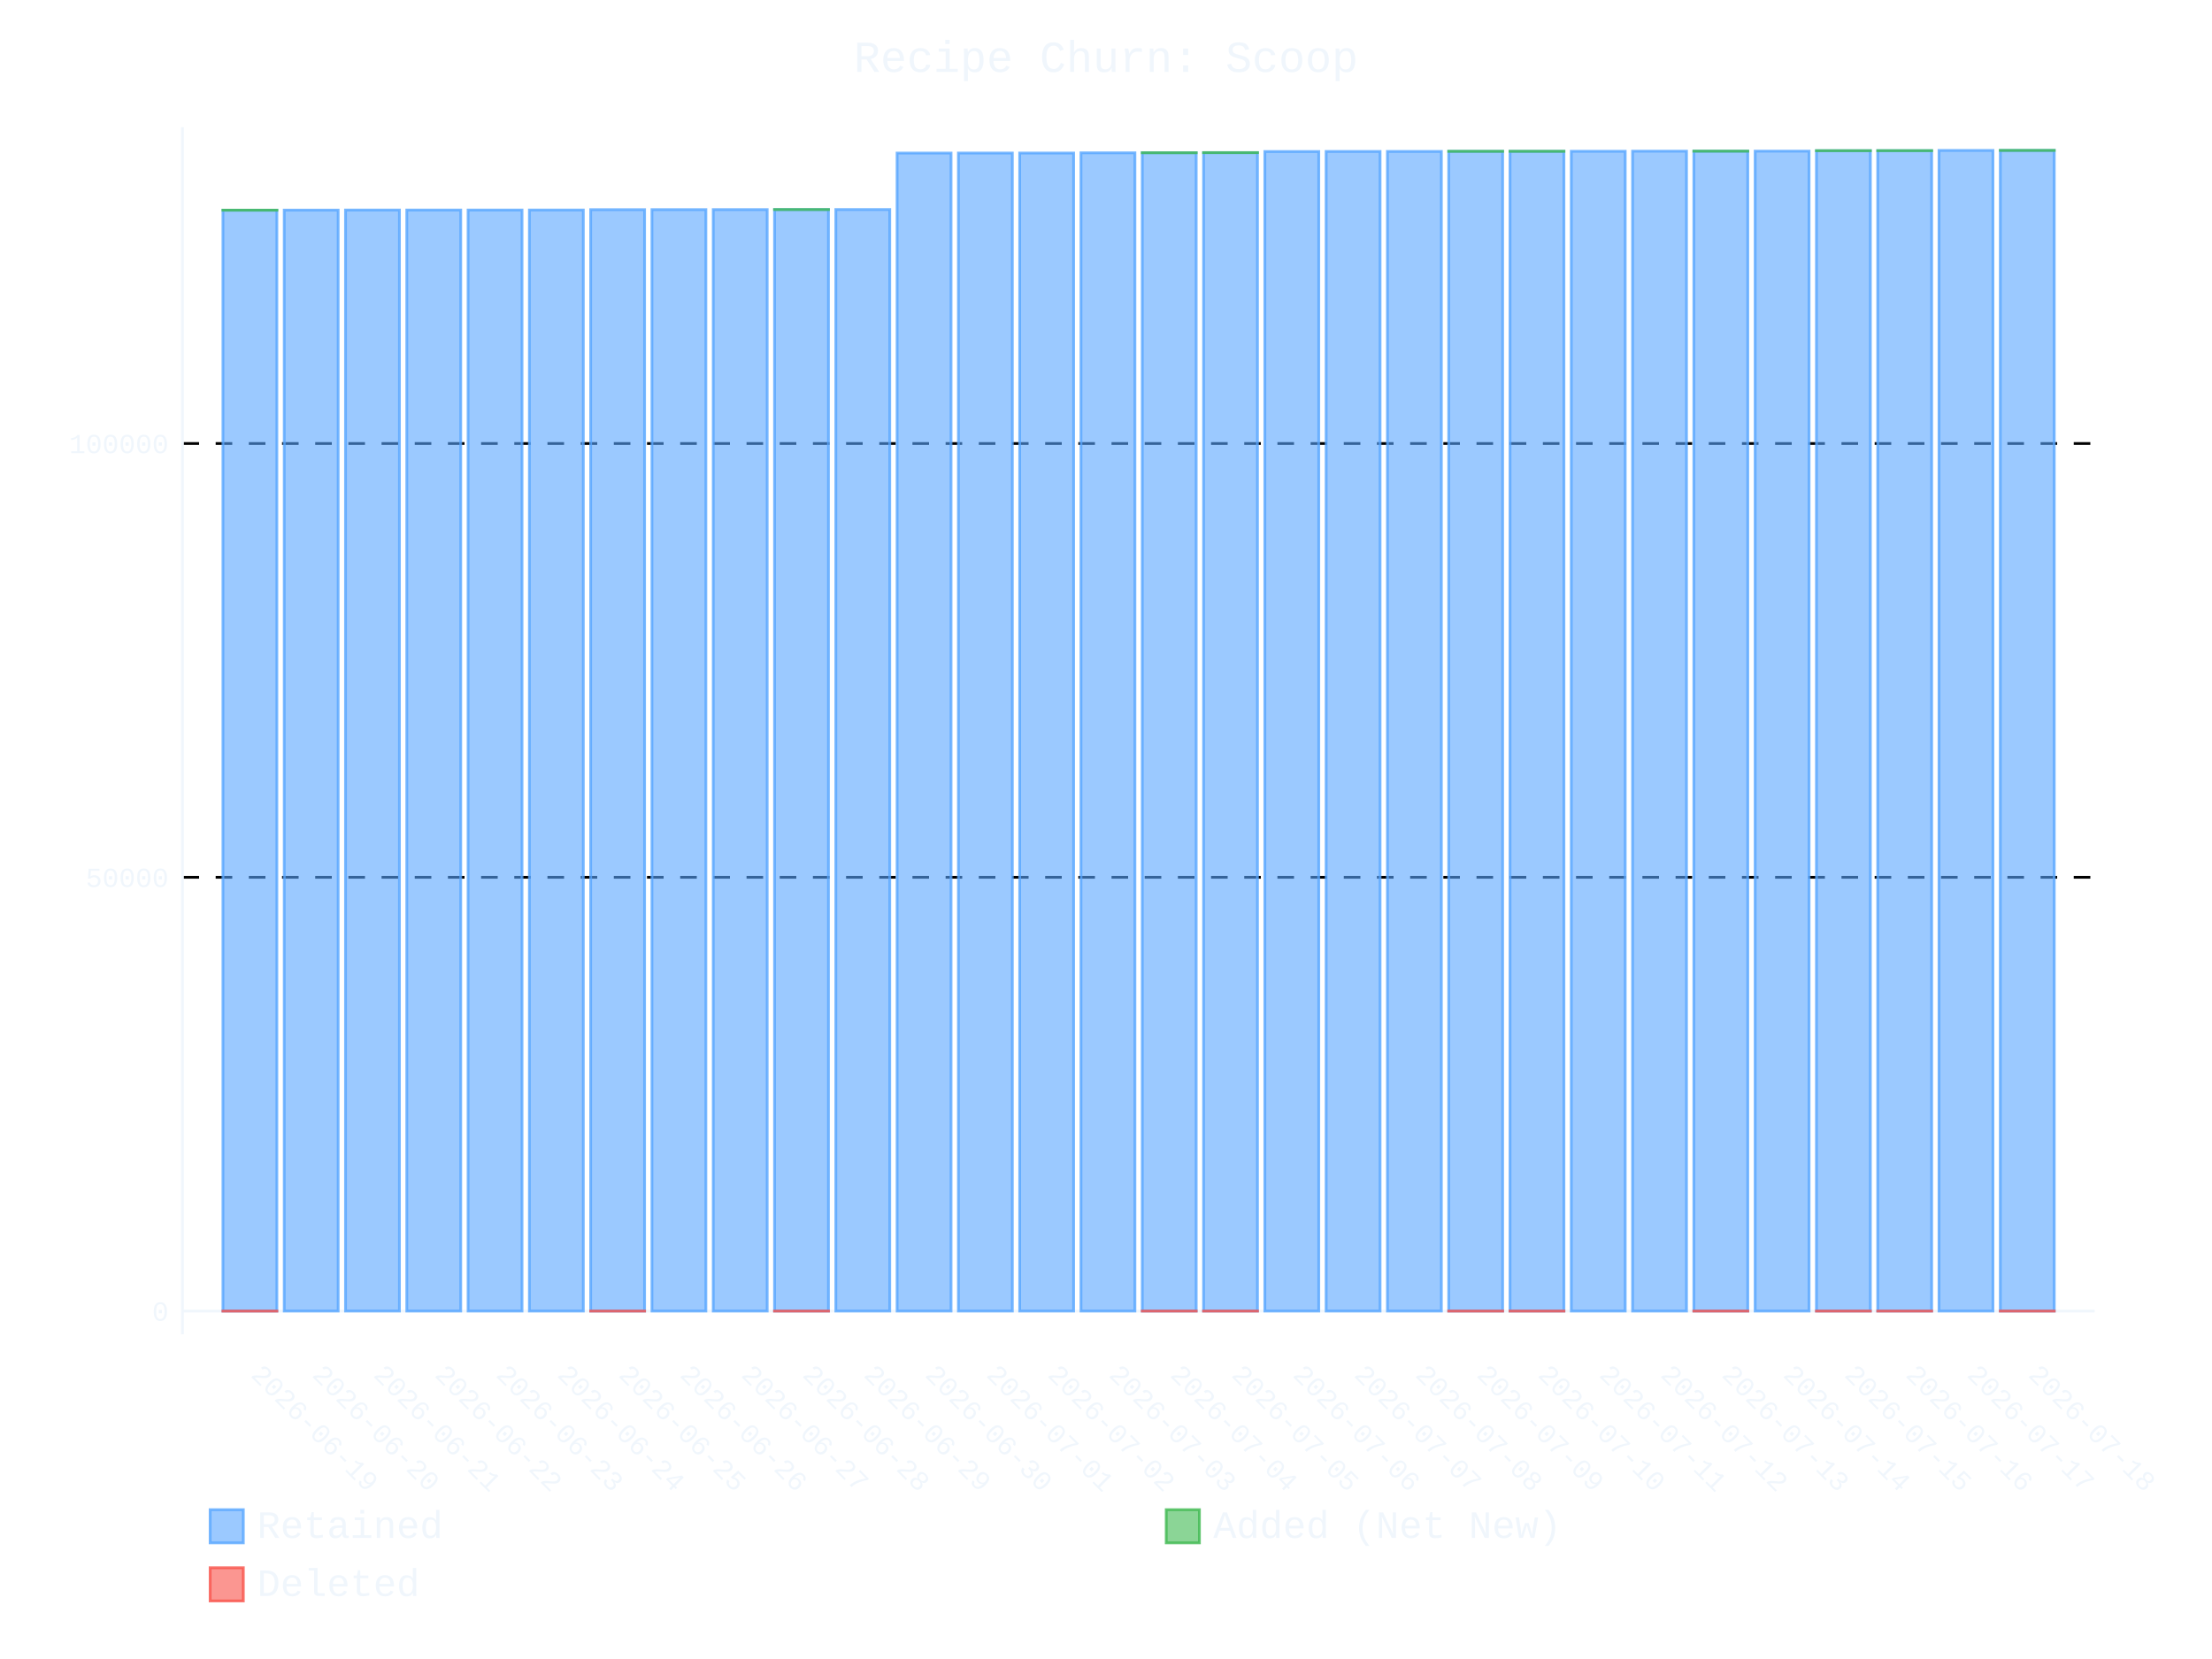
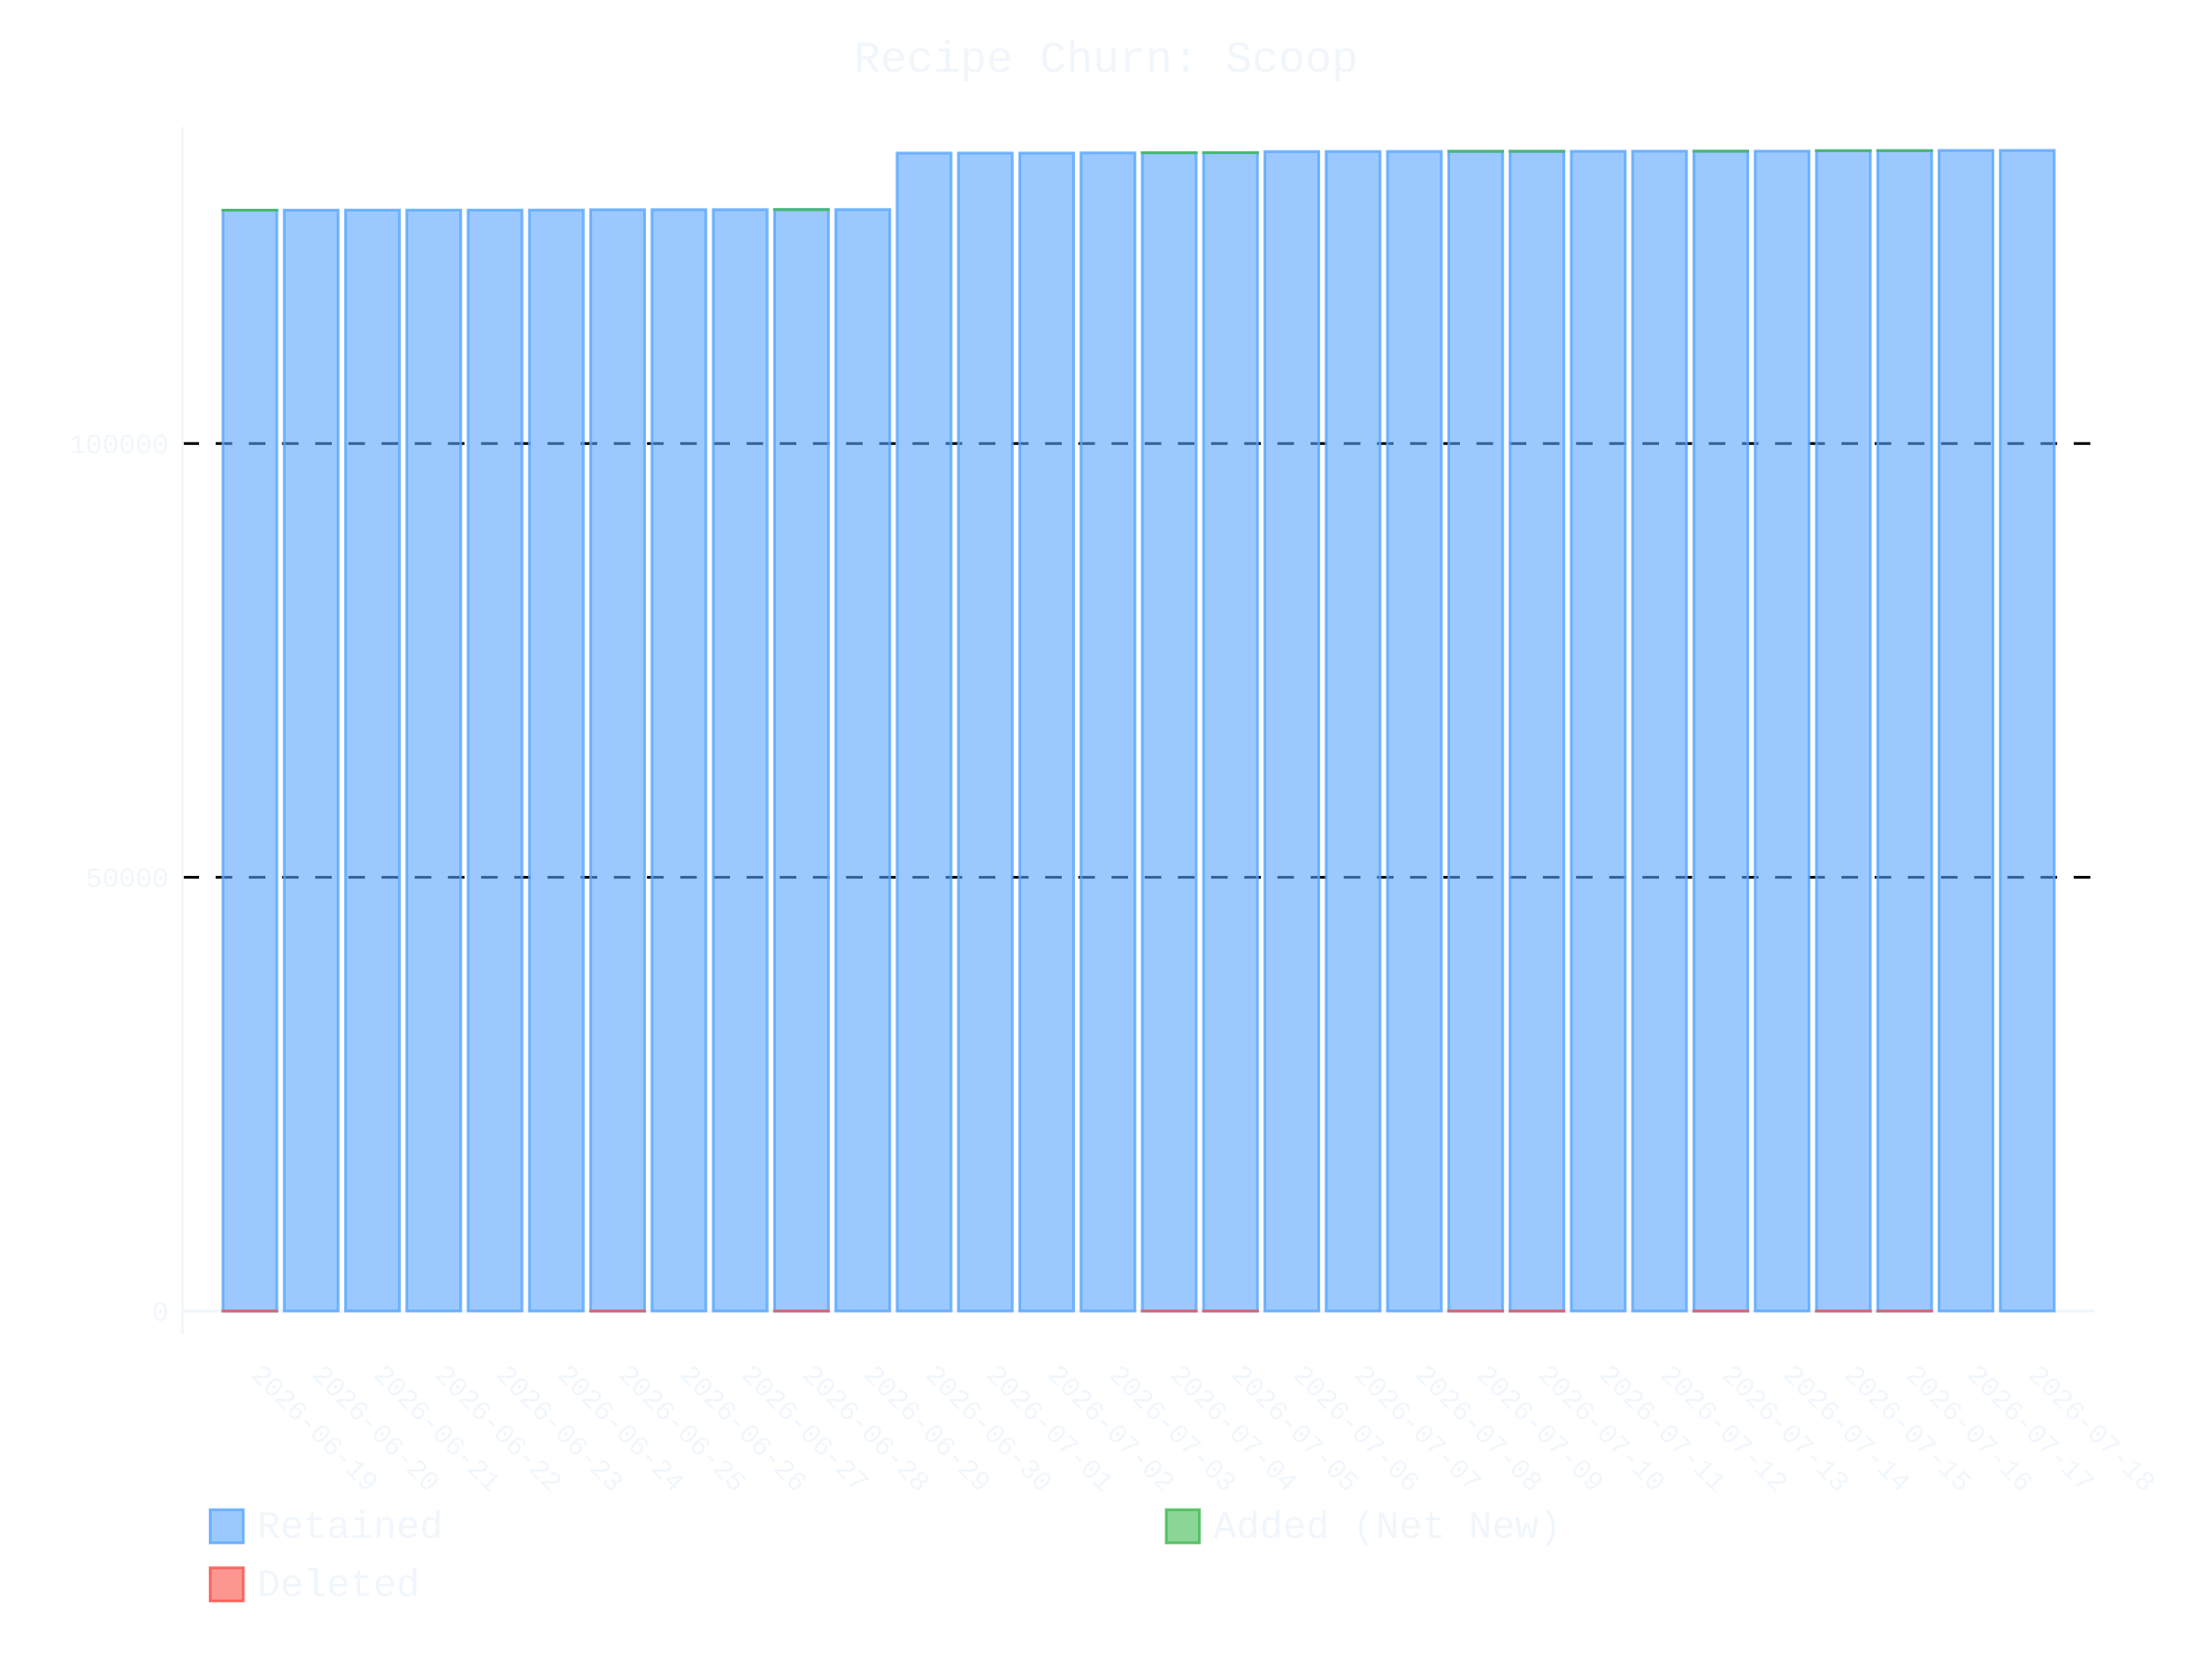
- <svg xmlns="http://www.w3.org/2000/svg" id="chart-0bc322ba-9cc1-4aea-8f0f-42b270049976" class="pygal-chart" viewBox="0 0 800 600">
+ <svg xmlns="http://www.w3.org/2000/svg" id="chart-dbb82eea-167d-4871-8392-150bbdfa8368" class="pygal-chart" viewBox="0 0 800 600">
  <defs>
-     <style type="text/css">#chart-0bc322ba-9cc1-4aea-8f0f-42b270049976{-webkit-user-select:none;-webkit-font-smoothing:antialiased;font-family:Consolas,"Liberation Mono",Menlo,Courier,monospace}#chart-0bc322ba-9cc1-4aea-8f0f-42b270049976 .title{font-family:Consolas,"Liberation Mono",Menlo,Courier,monospace;font-size:16px}#chart-0bc322ba-9cc1-4aea-8f0f-42b270049976 .legends .legend text{font-family:Consolas,"Liberation Mono",Menlo,Courier,monospace;font-size:14px}#chart-0bc322ba-9cc1-4aea-8f0f-42b270049976 .axis text{font-family:Consolas,"Liberation Mono",Menlo,Courier,monospace;font-size:10px}#chart-0bc322ba-9cc1-4aea-8f0f-42b270049976 .axis text.major{font-family:Consolas,"Liberation Mono",Menlo,Courier,monospace;font-size:10px}#chart-0bc322ba-9cc1-4aea-8f0f-42b270049976 .text-overlay text.value{font-family:Consolas,"Liberation Mono",Menlo,Courier,monospace;font-size:16px}#chart-0bc322ba-9cc1-4aea-8f0f-42b270049976 .text-overlay text.label{font-family:Consolas,"Liberation Mono",Menlo,Courier,monospace;font-size:10px}#chart-0bc322ba-9cc1-4aea-8f0f-42b270049976 .tooltip{font-family:Consolas,"Liberation Mono",Menlo,Courier,monospace;font-size:14px}#chart-0bc322ba-9cc1-4aea-8f0f-42b270049976 text.no_data{font-family:Consolas,"Liberation Mono",Menlo,Courier,monospace;font-size:64px}
- #chart-0bc322ba-9cc1-4aea-8f0f-42b270049976{background-color:transparent}#chart-0bc322ba-9cc1-4aea-8f0f-42b270049976 path,#chart-0bc322ba-9cc1-4aea-8f0f-42b270049976 line,#chart-0bc322ba-9cc1-4aea-8f0f-42b270049976 rect,#chart-0bc322ba-9cc1-4aea-8f0f-42b270049976 circle{-webkit-transition:400ms ease-in;-moz-transition:400ms ease-in;transition:400ms ease-in}#chart-0bc322ba-9cc1-4aea-8f0f-42b270049976 .graph &gt; .background{fill:transparent}#chart-0bc322ba-9cc1-4aea-8f0f-42b270049976 .plot &gt; .background{fill:transparent}#chart-0bc322ba-9cc1-4aea-8f0f-42b270049976 .graph{fill:#f0f6fc}#chart-0bc322ba-9cc1-4aea-8f0f-42b270049976 text.no_data{fill:#f0f6fc}#chart-0bc322ba-9cc1-4aea-8f0f-42b270049976 .title{fill:#f0f6fc}#chart-0bc322ba-9cc1-4aea-8f0f-42b270049976 .legends .legend text{fill:#f0f6fc}#chart-0bc322ba-9cc1-4aea-8f0f-42b270049976 .legends .legend:hover text{fill:#f0f6fc}#chart-0bc322ba-9cc1-4aea-8f0f-42b270049976 .axis .line{stroke:#f0f6fc}#chart-0bc322ba-9cc1-4aea-8f0f-42b270049976 .axis .guide.line{stroke:#9198a1}#chart-0bc322ba-9cc1-4aea-8f0f-42b270049976 .axis .major.line{stroke:#f0f6fc}#chart-0bc322ba-9cc1-4aea-8f0f-42b270049976 .axis text.major{fill:#f0f6fc}#chart-0bc322ba-9cc1-4aea-8f0f-42b270049976 .axis.y .guides:hover .guide.line,#chart-0bc322ba-9cc1-4aea-8f0f-42b270049976 .line-graph .axis.x .guides:hover .guide.line,#chart-0bc322ba-9cc1-4aea-8f0f-42b270049976 .stackedline-graph .axis.x .guides:hover .guide.line,#chart-0bc322ba-9cc1-4aea-8f0f-42b270049976 .xy-graph .axis.x .guides:hover .guide.line{stroke:#f0f6fc}#chart-0bc322ba-9cc1-4aea-8f0f-42b270049976 .axis .guides:hover text{fill:#f0f6fc}#chart-0bc322ba-9cc1-4aea-8f0f-42b270049976 .reactive{fill-opacity:.6;stroke-opacity:.8;stroke-width:1}#chart-0bc322ba-9cc1-4aea-8f0f-42b270049976 .ci{stroke:#f0f6fc}#chart-0bc322ba-9cc1-4aea-8f0f-42b270049976 .reactive.active,#chart-0bc322ba-9cc1-4aea-8f0f-42b270049976 .active .reactive{fill-opacity:.9;stroke-opacity:.9;stroke-width:4}#chart-0bc322ba-9cc1-4aea-8f0f-42b270049976 .ci .reactive.active{stroke-width:1.5}#chart-0bc322ba-9cc1-4aea-8f0f-42b270049976 .series text{fill:#f0f6fc}#chart-0bc322ba-9cc1-4aea-8f0f-42b270049976 .tooltip rect{fill:transparent;stroke:#f0f6fc;-webkit-transition:opacity 400ms ease-in;-moz-transition:opacity 400ms ease-in;transition:opacity 400ms ease-in}#chart-0bc322ba-9cc1-4aea-8f0f-42b270049976 .tooltip .label{fill:#f0f6fc}#chart-0bc322ba-9cc1-4aea-8f0f-42b270049976 .tooltip .label{fill:#f0f6fc}#chart-0bc322ba-9cc1-4aea-8f0f-42b270049976 .tooltip .legend{font-size:.8em;fill:#9198a1}#chart-0bc322ba-9cc1-4aea-8f0f-42b270049976 .tooltip .x_label{font-size:.6em;fill:#f0f6fc}#chart-0bc322ba-9cc1-4aea-8f0f-42b270049976 .tooltip .xlink{font-size:.5em;text-decoration:underline}#chart-0bc322ba-9cc1-4aea-8f0f-42b270049976 .tooltip .value{font-size:1.5em}#chart-0bc322ba-9cc1-4aea-8f0f-42b270049976 .bound{font-size:.5em}#chart-0bc322ba-9cc1-4aea-8f0f-42b270049976 .max-value{font-size:.75em;fill:#9198a1}#chart-0bc322ba-9cc1-4aea-8f0f-42b270049976 .map-element{fill:transparent;stroke:#9198a1 !important}#chart-0bc322ba-9cc1-4aea-8f0f-42b270049976 .map-element .reactive{fill-opacity:inherit;stroke-opacity:inherit}#chart-0bc322ba-9cc1-4aea-8f0f-42b270049976 .color-0,#chart-0bc322ba-9cc1-4aea-8f0f-42b270049976 .color-0 a:visited{stroke:#58a6ff;fill:#58a6ff}#chart-0bc322ba-9cc1-4aea-8f0f-42b270049976 .color-1,#chart-0bc322ba-9cc1-4aea-8f0f-42b270049976 .color-1 a:visited{stroke:#3fb950;fill:#3fb950}#chart-0bc322ba-9cc1-4aea-8f0f-42b270049976 .color-2,#chart-0bc322ba-9cc1-4aea-8f0f-42b270049976 .color-2 a:visited{stroke:#f85149;fill:#f85149}#chart-0bc322ba-9cc1-4aea-8f0f-42b270049976 .text-overlay .color-0 text{fill:black}#chart-0bc322ba-9cc1-4aea-8f0f-42b270049976 .text-overlay .color-1 text{fill:black}#chart-0bc322ba-9cc1-4aea-8f0f-42b270049976 .text-overlay .color-2 text{fill:black}
- #chart-0bc322ba-9cc1-4aea-8f0f-42b270049976 text.no_data{text-anchor:middle}#chart-0bc322ba-9cc1-4aea-8f0f-42b270049976 .guide.line{fill:none}#chart-0bc322ba-9cc1-4aea-8f0f-42b270049976 .centered{text-anchor:middle}#chart-0bc322ba-9cc1-4aea-8f0f-42b270049976 .title{text-anchor:middle}#chart-0bc322ba-9cc1-4aea-8f0f-42b270049976 .legends .legend text{fill-opacity:1}#chart-0bc322ba-9cc1-4aea-8f0f-42b270049976 .axis.x text{text-anchor:middle}#chart-0bc322ba-9cc1-4aea-8f0f-42b270049976 .axis.x:not(.web) text[transform]{text-anchor:start}#chart-0bc322ba-9cc1-4aea-8f0f-42b270049976 .axis.x:not(.web) text[transform].backwards{text-anchor:end}#chart-0bc322ba-9cc1-4aea-8f0f-42b270049976 .axis.y text{text-anchor:end}#chart-0bc322ba-9cc1-4aea-8f0f-42b270049976 .axis.y text[transform].backwards{text-anchor:start}#chart-0bc322ba-9cc1-4aea-8f0f-42b270049976 .axis.y2 text{text-anchor:start}#chart-0bc322ba-9cc1-4aea-8f0f-42b270049976 .axis.y2 text[transform].backwards{text-anchor:end}#chart-0bc322ba-9cc1-4aea-8f0f-42b270049976 .axis .guide.line{stroke-dasharray:4,4;stroke:black}#chart-0bc322ba-9cc1-4aea-8f0f-42b270049976 .axis .major.guide.line{stroke-dasharray:6,6;stroke:black}#chart-0bc322ba-9cc1-4aea-8f0f-42b270049976 .horizontal .axis.y .guide.line,#chart-0bc322ba-9cc1-4aea-8f0f-42b270049976 .horizontal .axis.y2 .guide.line,#chart-0bc322ba-9cc1-4aea-8f0f-42b270049976 .vertical .axis.x .guide.line{opacity:0}#chart-0bc322ba-9cc1-4aea-8f0f-42b270049976 .horizontal .axis.always_show .guide.line,#chart-0bc322ba-9cc1-4aea-8f0f-42b270049976 .vertical .axis.always_show .guide.line{opacity:1 !important}#chart-0bc322ba-9cc1-4aea-8f0f-42b270049976 .axis.y .guides:hover .guide.line,#chart-0bc322ba-9cc1-4aea-8f0f-42b270049976 .axis.y2 .guides:hover .guide.line,#chart-0bc322ba-9cc1-4aea-8f0f-42b270049976 .axis.x .guides:hover .guide.line{opacity:1}#chart-0bc322ba-9cc1-4aea-8f0f-42b270049976 .axis .guides:hover text{opacity:1}#chart-0bc322ba-9cc1-4aea-8f0f-42b270049976 .nofill{fill:none}#chart-0bc322ba-9cc1-4aea-8f0f-42b270049976 .subtle-fill{fill-opacity:.2}#chart-0bc322ba-9cc1-4aea-8f0f-42b270049976 .dot{stroke-width:1px;fill-opacity:1;stroke-opacity:1}#chart-0bc322ba-9cc1-4aea-8f0f-42b270049976 .dot.active{stroke-width:5px}#chart-0bc322ba-9cc1-4aea-8f0f-42b270049976 .dot.negative{fill:transparent}#chart-0bc322ba-9cc1-4aea-8f0f-42b270049976 text,#chart-0bc322ba-9cc1-4aea-8f0f-42b270049976 tspan{stroke:none !important}#chart-0bc322ba-9cc1-4aea-8f0f-42b270049976 .series text.active{opacity:1}#chart-0bc322ba-9cc1-4aea-8f0f-42b270049976 .tooltip rect{fill-opacity:.95;stroke-width:.5}#chart-0bc322ba-9cc1-4aea-8f0f-42b270049976 .tooltip text{fill-opacity:1}#chart-0bc322ba-9cc1-4aea-8f0f-42b270049976 .showable{visibility:hidden}#chart-0bc322ba-9cc1-4aea-8f0f-42b270049976 .showable.shown{visibility:visible}#chart-0bc322ba-9cc1-4aea-8f0f-42b270049976 .gauge-background{fill:rgba(229,229,229,1);stroke:none}#chart-0bc322ba-9cc1-4aea-8f0f-42b270049976 .bg-lines{stroke:transparent;stroke-width:2px}</style>
+     <style type="text/css">#chart-dbb82eea-167d-4871-8392-150bbdfa8368{-webkit-user-select:none;-webkit-font-smoothing:antialiased;font-family:Consolas,"Liberation Mono",Menlo,Courier,monospace}#chart-dbb82eea-167d-4871-8392-150bbdfa8368 .title{font-family:Consolas,"Liberation Mono",Menlo,Courier,monospace;font-size:16px}#chart-dbb82eea-167d-4871-8392-150bbdfa8368 .legends .legend text{font-family:Consolas,"Liberation Mono",Menlo,Courier,monospace;font-size:14px}#chart-dbb82eea-167d-4871-8392-150bbdfa8368 .axis text{font-family:Consolas,"Liberation Mono",Menlo,Courier,monospace;font-size:10px}#chart-dbb82eea-167d-4871-8392-150bbdfa8368 .axis text.major{font-family:Consolas,"Liberation Mono",Menlo,Courier,monospace;font-size:10px}#chart-dbb82eea-167d-4871-8392-150bbdfa8368 .text-overlay text.value{font-family:Consolas,"Liberation Mono",Menlo,Courier,monospace;font-size:16px}#chart-dbb82eea-167d-4871-8392-150bbdfa8368 .text-overlay text.label{font-family:Consolas,"Liberation Mono",Menlo,Courier,monospace;font-size:10px}#chart-dbb82eea-167d-4871-8392-150bbdfa8368 .tooltip{font-family:Consolas,"Liberation Mono",Menlo,Courier,monospace;font-size:14px}#chart-dbb82eea-167d-4871-8392-150bbdfa8368 text.no_data{font-family:Consolas,"Liberation Mono",Menlo,Courier,monospace;font-size:64px}
+ #chart-dbb82eea-167d-4871-8392-150bbdfa8368{background-color:transparent}#chart-dbb82eea-167d-4871-8392-150bbdfa8368 path,#chart-dbb82eea-167d-4871-8392-150bbdfa8368 line,#chart-dbb82eea-167d-4871-8392-150bbdfa8368 rect,#chart-dbb82eea-167d-4871-8392-150bbdfa8368 circle{-webkit-transition:400ms ease-in;-moz-transition:400ms ease-in;transition:400ms ease-in}#chart-dbb82eea-167d-4871-8392-150bbdfa8368 .graph &gt; .background{fill:transparent}#chart-dbb82eea-167d-4871-8392-150bbdfa8368 .plot &gt; .background{fill:transparent}#chart-dbb82eea-167d-4871-8392-150bbdfa8368 .graph{fill:#f0f6fc}#chart-dbb82eea-167d-4871-8392-150bbdfa8368 text.no_data{fill:#f0f6fc}#chart-dbb82eea-167d-4871-8392-150bbdfa8368 .title{fill:#f0f6fc}#chart-dbb82eea-167d-4871-8392-150bbdfa8368 .legends .legend text{fill:#f0f6fc}#chart-dbb82eea-167d-4871-8392-150bbdfa8368 .legends .legend:hover text{fill:#f0f6fc}#chart-dbb82eea-167d-4871-8392-150bbdfa8368 .axis .line{stroke:#f0f6fc}#chart-dbb82eea-167d-4871-8392-150bbdfa8368 .axis .guide.line{stroke:#9198a1}#chart-dbb82eea-167d-4871-8392-150bbdfa8368 .axis .major.line{stroke:#f0f6fc}#chart-dbb82eea-167d-4871-8392-150bbdfa8368 .axis text.major{fill:#f0f6fc}#chart-dbb82eea-167d-4871-8392-150bbdfa8368 .axis.y .guides:hover .guide.line,#chart-dbb82eea-167d-4871-8392-150bbdfa8368 .line-graph .axis.x .guides:hover .guide.line,#chart-dbb82eea-167d-4871-8392-150bbdfa8368 .stackedline-graph .axis.x .guides:hover .guide.line,#chart-dbb82eea-167d-4871-8392-150bbdfa8368 .xy-graph .axis.x .guides:hover .guide.line{stroke:#f0f6fc}#chart-dbb82eea-167d-4871-8392-150bbdfa8368 .axis .guides:hover text{fill:#f0f6fc}#chart-dbb82eea-167d-4871-8392-150bbdfa8368 .reactive{fill-opacity:.6;stroke-opacity:.8;stroke-width:1}#chart-dbb82eea-167d-4871-8392-150bbdfa8368 .ci{stroke:#f0f6fc}#chart-dbb82eea-167d-4871-8392-150bbdfa8368 .reactive.active,#chart-dbb82eea-167d-4871-8392-150bbdfa8368 .active .reactive{fill-opacity:.9;stroke-opacity:.9;stroke-width:4}#chart-dbb82eea-167d-4871-8392-150bbdfa8368 .ci .reactive.active{stroke-width:1.5}#chart-dbb82eea-167d-4871-8392-150bbdfa8368 .series text{fill:#f0f6fc}#chart-dbb82eea-167d-4871-8392-150bbdfa8368 .tooltip rect{fill:transparent;stroke:#f0f6fc;-webkit-transition:opacity 400ms ease-in;-moz-transition:opacity 400ms ease-in;transition:opacity 400ms ease-in}#chart-dbb82eea-167d-4871-8392-150bbdfa8368 .tooltip .label{fill:#f0f6fc}#chart-dbb82eea-167d-4871-8392-150bbdfa8368 .tooltip .label{fill:#f0f6fc}#chart-dbb82eea-167d-4871-8392-150bbdfa8368 .tooltip .legend{font-size:.8em;fill:#9198a1}#chart-dbb82eea-167d-4871-8392-150bbdfa8368 .tooltip .x_label{font-size:.6em;fill:#f0f6fc}#chart-dbb82eea-167d-4871-8392-150bbdfa8368 .tooltip .xlink{font-size:.5em;text-decoration:underline}#chart-dbb82eea-167d-4871-8392-150bbdfa8368 .tooltip .value{font-size:1.5em}#chart-dbb82eea-167d-4871-8392-150bbdfa8368 .bound{font-size:.5em}#chart-dbb82eea-167d-4871-8392-150bbdfa8368 .max-value{font-size:.75em;fill:#9198a1}#chart-dbb82eea-167d-4871-8392-150bbdfa8368 .map-element{fill:transparent;stroke:#9198a1 !important}#chart-dbb82eea-167d-4871-8392-150bbdfa8368 .map-element .reactive{fill-opacity:inherit;stroke-opacity:inherit}#chart-dbb82eea-167d-4871-8392-150bbdfa8368 .color-0,#chart-dbb82eea-167d-4871-8392-150bbdfa8368 .color-0 a:visited{stroke:#58a6ff;fill:#58a6ff}#chart-dbb82eea-167d-4871-8392-150bbdfa8368 .color-1,#chart-dbb82eea-167d-4871-8392-150bbdfa8368 .color-1 a:visited{stroke:#3fb950;fill:#3fb950}#chart-dbb82eea-167d-4871-8392-150bbdfa8368 .color-2,#chart-dbb82eea-167d-4871-8392-150bbdfa8368 .color-2 a:visited{stroke:#f85149;fill:#f85149}#chart-dbb82eea-167d-4871-8392-150bbdfa8368 .text-overlay .color-0 text{fill:black}#chart-dbb82eea-167d-4871-8392-150bbdfa8368 .text-overlay .color-1 text{fill:black}#chart-dbb82eea-167d-4871-8392-150bbdfa8368 .text-overlay .color-2 text{fill:black}
+ #chart-dbb82eea-167d-4871-8392-150bbdfa8368 text.no_data{text-anchor:middle}#chart-dbb82eea-167d-4871-8392-150bbdfa8368 .guide.line{fill:none}#chart-dbb82eea-167d-4871-8392-150bbdfa8368 .centered{text-anchor:middle}#chart-dbb82eea-167d-4871-8392-150bbdfa8368 .title{text-anchor:middle}#chart-dbb82eea-167d-4871-8392-150bbdfa8368 .legends .legend text{fill-opacity:1}#chart-dbb82eea-167d-4871-8392-150bbdfa8368 .axis.x text{text-anchor:middle}#chart-dbb82eea-167d-4871-8392-150bbdfa8368 .axis.x:not(.web) text[transform]{text-anchor:start}#chart-dbb82eea-167d-4871-8392-150bbdfa8368 .axis.x:not(.web) text[transform].backwards{text-anchor:end}#chart-dbb82eea-167d-4871-8392-150bbdfa8368 .axis.y text{text-anchor:end}#chart-dbb82eea-167d-4871-8392-150bbdfa8368 .axis.y text[transform].backwards{text-anchor:start}#chart-dbb82eea-167d-4871-8392-150bbdfa8368 .axis.y2 text{text-anchor:start}#chart-dbb82eea-167d-4871-8392-150bbdfa8368 .axis.y2 text[transform].backwards{text-anchor:end}#chart-dbb82eea-167d-4871-8392-150bbdfa8368 .axis .guide.line{stroke-dasharray:4,4;stroke:black}#chart-dbb82eea-167d-4871-8392-150bbdfa8368 .axis .major.guide.line{stroke-dasharray:6,6;stroke:black}#chart-dbb82eea-167d-4871-8392-150bbdfa8368 .horizontal .axis.y .guide.line,#chart-dbb82eea-167d-4871-8392-150bbdfa8368 .horizontal .axis.y2 .guide.line,#chart-dbb82eea-167d-4871-8392-150bbdfa8368 .vertical .axis.x .guide.line{opacity:0}#chart-dbb82eea-167d-4871-8392-150bbdfa8368 .horizontal .axis.always_show .guide.line,#chart-dbb82eea-167d-4871-8392-150bbdfa8368 .vertical .axis.always_show .guide.line{opacity:1 !important}#chart-dbb82eea-167d-4871-8392-150bbdfa8368 .axis.y .guides:hover .guide.line,#chart-dbb82eea-167d-4871-8392-150bbdfa8368 .axis.y2 .guides:hover .guide.line,#chart-dbb82eea-167d-4871-8392-150bbdfa8368 .axis.x .guides:hover .guide.line{opacity:1}#chart-dbb82eea-167d-4871-8392-150bbdfa8368 .axis .guides:hover text{opacity:1}#chart-dbb82eea-167d-4871-8392-150bbdfa8368 .nofill{fill:none}#chart-dbb82eea-167d-4871-8392-150bbdfa8368 .subtle-fill{fill-opacity:.2}#chart-dbb82eea-167d-4871-8392-150bbdfa8368 .dot{stroke-width:1px;fill-opacity:1;stroke-opacity:1}#chart-dbb82eea-167d-4871-8392-150bbdfa8368 .dot.active{stroke-width:5px}#chart-dbb82eea-167d-4871-8392-150bbdfa8368 .dot.negative{fill:transparent}#chart-dbb82eea-167d-4871-8392-150bbdfa8368 text,#chart-dbb82eea-167d-4871-8392-150bbdfa8368 tspan{stroke:none !important}#chart-dbb82eea-167d-4871-8392-150bbdfa8368 .series text.active{opacity:1}#chart-dbb82eea-167d-4871-8392-150bbdfa8368 .tooltip rect{fill-opacity:.95;stroke-width:.5}#chart-dbb82eea-167d-4871-8392-150bbdfa8368 .tooltip text{fill-opacity:1}#chart-dbb82eea-167d-4871-8392-150bbdfa8368 .showable{visibility:hidden}#chart-dbb82eea-167d-4871-8392-150bbdfa8368 .showable.shown{visibility:visible}#chart-dbb82eea-167d-4871-8392-150bbdfa8368 .gauge-background{fill:rgba(229,229,229,1);stroke:none}#chart-dbb82eea-167d-4871-8392-150bbdfa8368 .bg-lines{stroke:transparent;stroke-width:2px}</style>
  </defs>
  <g class="graph stackedbar-graph vertical">
    <rect x="0" y="0" width="800" height="600" class="background" />
    <g transform="translate(66, 46)" class="plot">
      <rect x="0" y="0" width="691.574" height="436.574" class="background" />
      <g class="axis y always_show">
        <g class="guides">
          <path d="M0 428.162 h691.574" class="axis major line" />
          <text x="-5" y="431.662" class="major">0</text>
        </g>
        <g class="guides">
          <path d="M0 271.284 h691.574" class="major guide line" />
          <text x="-5" y="274.784" class="major">50000</text>
        </g>
        <g class="guides">
          <path d="M0 114.405 h691.574" class="major guide line" />
          <text x="-5" y="117.905" class="major">100000</text>
        </g>
      </g>
      <g class="axis x">
        <path d="M0 0 v436.574" class="line" />
        <g class="guides">
          <path d="M24.382 0 v436.574" class="guide line" />
          <text x="24.382" y="451.574" class="" transform="rotate(45 24.3824 451.5736)">2026-06-19</text>
        </g>
        <g class="guides">
          <path d="M46.548 0 v436.574" class="guide line" />
          <text x="46.548" y="451.574" class="" transform="rotate(45 46.54822 451.5736)">2026-06-20</text>
        </g>
        <g class="guides">
          <path d="M68.714 0 v436.574" class="guide line" />
          <text x="68.714" y="451.574" class="" transform="rotate(45 68.71404 451.5736)">2026-06-21</text>
        </g>
        <g class="guides">
          <path d="M90.88 0 v436.574" class="guide line" />
          <text x="90.88" y="451.574" class="" transform="rotate(45 90.87986 451.5736)">2026-06-22</text>
        </g>
        <g class="guides">
          <path d="M113.046 0 v436.574" class="guide line" />
          <text x="113.046" y="451.574" class="" transform="rotate(45 113.0457 451.5736)">2026-06-23</text>
        </g>
        <g class="guides">
          <path d="M135.212 0 v436.574" class="guide line" />
          <text x="135.212" y="451.574" class="" transform="rotate(45 135.2115 451.5736)">2026-06-24</text>
        </g>
        <g class="guides">
          <path d="M157.377 0 v436.574" class="guide line" />
          <text x="157.377" y="451.574" class="" transform="rotate(45 157.3773 451.5736)">2026-06-25</text>
        </g>
        <g class="guides">
          <path d="M179.543 0 v436.574" class="guide line" />
          <text x="179.543" y="451.574" class="" transform="rotate(45 179.5431 451.5736)">2026-06-26</text>
        </g>
        <g class="guides">
          <path d="M201.709 0 v436.574" class="guide line" />
          <text x="201.709" y="451.574" class="" transform="rotate(45 201.709 451.5736)">2026-06-27</text>
        </g>
        <g class="guides">
          <path d="M223.875 0 v436.574" class="guide line" />
          <text x="223.875" y="451.574" class="" transform="rotate(45 223.8748 451.5736)">2026-06-28</text>
        </g>
        <g class="guides">
          <path d="M246.041 0 v436.574" class="guide line" />
          <text x="246.041" y="451.574" class="" transform="rotate(45 246.0406 451.5736)">2026-06-29</text>
        </g>
        <g class="guides">
          <path d="M268.206 0 v436.574" class="guide line" />
          <text x="268.206" y="451.574" class="" transform="rotate(45 268.2064 451.5736)">2026-06-30</text>
        </g>
        <g class="guides">
          <path d="M290.372 0 v436.574" class="guide line" />
          <text x="290.372" y="451.574" class="" transform="rotate(45 290.3722 451.5736)">2026-07-01</text>
        </g>
        <g class="guides">
          <path d="M312.538 0 v436.574" class="guide line" />
          <text x="312.538" y="451.574" class="" transform="rotate(45 312.5381 451.5736)">2026-07-02</text>
        </g>
        <g class="guides">
          <path d="M334.704 0 v436.574" class="guide line" />
          <text x="334.704" y="451.574" class="" transform="rotate(45 334.7039 451.5736)">2026-07-03</text>
        </g>
        <g class="guides">
          <path d="M356.87 0 v436.574" class="guide line" />
          <text x="356.87" y="451.574" class="" transform="rotate(45 356.8697 451.5736)">2026-07-04</text>
        </g>
        <g class="guides">
          <path d="M379.036 0 v436.574" class="guide line" />
          <text x="379.036" y="451.574" class="" transform="rotate(45 379.0355 451.5736)">2026-07-05</text>
        </g>
        <g class="guides">
          <path d="M401.201 0 v436.574" class="guide line" />
          <text x="401.201" y="451.574" class="" transform="rotate(45 401.2013 451.5736)">2026-07-06</text>
        </g>
        <g class="guides">
          <path d="M423.367 0 v436.574" class="guide line" />
          <text x="423.367" y="451.574" class="" transform="rotate(45 423.3672 451.5736)">2026-07-07</text>
        </g>
        <g class="guides">
          <path d="M445.533 0 v436.574" class="guide line" />
          <text x="445.533" y="451.574" class="" transform="rotate(45 445.533 451.5736)">2026-07-08</text>
        </g>
        <g class="guides">
          <path d="M467.699 0 v436.574" class="guide line" />
          <text x="467.699" y="451.574" class="" transform="rotate(45 467.6988 451.5736)">2026-07-09</text>
        </g>
        <g class="guides">
          <path d="M489.865 0 v436.574" class="guide line" />
          <text x="489.865" y="451.574" class="" transform="rotate(45 489.8646 451.5736)">2026-07-10</text>
        </g>
        <g class="guides">
          <path d="M512.03 0 v436.574" class="guide line" />
          <text x="512.03" y="451.574" class="" transform="rotate(45 512.0304 451.5736)">2026-07-11</text>
        </g>
        <g class="guides">
          <path d="M534.196 0 v436.574" class="guide line" />
          <text x="534.196" y="451.574" class="" transform="rotate(45 534.1963 451.5736)">2026-07-12</text>
        </g>
        <g class="guides">
          <path d="M556.362 0 v436.574" class="guide line" />
          <text x="556.362" y="451.574" class="" transform="rotate(45 556.3621 451.5736)">2026-07-13</text>
        </g>
        <g class="guides">
          <path d="M578.528 0 v436.574" class="guide line" />
          <text x="578.528" y="451.574" class="" transform="rotate(45 578.5279 451.5736)">2026-07-14</text>
        </g>
        <g class="guides">
          <path d="M600.694 0 v436.574" class="guide line" />
          <text x="600.694" y="451.574" class="" transform="rotate(45 600.6937 451.5736)">2026-07-15</text>
        </g>
        <g class="guides">
          <path d="M622.86 0 v436.574" class="guide line" />
          <text x="622.86" y="451.574" class="" transform="rotate(45 622.8596 451.5736)">2026-07-16</text>
        </g>
        <g class="guides">
          <path d="M645.025 0 v436.574" class="guide line" />
          <text x="645.025" y="451.574" class="" transform="rotate(45 645.0254 451.5736)">2026-07-17</text>
        </g>
        <g class="guides">
          <path d="M667.191 0 v436.574" class="guide line" />
          <text x="667.191" y="451.574" class="" transform="rotate(45 667.1912 451.5736)">2026-07-18</text>
        </g>
      </g>
      <g class="series serie-0 color-0">
        <g class="bars">
          <g class="bar">
            <rect x="14.629" y="30.02" rx="0" ry="0" width="19.506" height="398.142" class="rect reactive tooltip-trigger" />
          </g>
          <g class="bar">
            <rect x="36.795" y="29.992" rx="0" ry="0" width="19.506" height="398.171" class="rect reactive tooltip-trigger" />
          </g>
          <g class="bar">
            <rect x="58.961" y="29.96" rx="0" ry="0" width="19.506" height="398.202" class="rect reactive tooltip-trigger" />
          </g>
          <g class="bar">
            <rect x="81.127" y="29.96" rx="0" ry="0" width="19.506" height="398.202" class="rect reactive tooltip-trigger" />
          </g>
          <g class="bar">
            <rect x="103.293" y="29.96" rx="0" ry="0" width="19.506" height="398.202" class="rect reactive tooltip-trigger" />
          </g>
          <g class="bar">
            <rect x="125.459" y="29.954" rx="0" ry="0" width="19.506" height="398.208" class="rect reactive tooltip-trigger" />
          </g>
          <g class="bar">
            <rect x="147.624" y="29.825" rx="0" ry="0" width="19.506" height="398.337" class="rect reactive tooltip-trigger" />
          </g>
          <g class="bar">
            <rect x="169.79" y="29.81" rx="0" ry="0" width="19.506" height="398.353" class="rect reactive tooltip-trigger" />
          </g>
          <g class="bar">
            <rect x="191.956" y="29.803" rx="0" ry="0" width="19.506" height="398.359" class="rect reactive tooltip-trigger" />
          </g>
          <g class="bar">
            <rect x="214.122" y="29.791" rx="0" ry="0" width="19.506" height="398.371" class="rect reactive tooltip-trigger" />
          </g>
          <g class="bar">
            <rect x="236.288" y="29.781" rx="0" ry="0" width="19.506" height="398.381" class="rect reactive tooltip-trigger" />
          </g>
          <g class="bar">
            <rect x="258.453" y="9.365" rx="0" ry="0" width="19.506" height="418.797" class="rect reactive tooltip-trigger" />
          </g>
          <g class="bar">
            <rect x="280.619" y="9.356" rx="0" ry="0" width="19.506" height="418.807" class="rect reactive tooltip-trigger" />
          </g>
          <g class="bar">
            <rect x="302.785" y="9.356" rx="0" ry="0" width="19.506" height="418.807" class="rect reactive tooltip-trigger" />
          </g>
          <g class="bar">
            <rect x="324.951" y="9.277" rx="0" ry="0" width="19.506" height="418.885" class="rect reactive tooltip-trigger" />
          </g>
          <g class="bar">
            <rect x="347.117" y="9.246" rx="0" ry="0" width="19.506" height="418.916" class="rect reactive tooltip-trigger" />
          </g>
          <g class="bar">
            <rect x="369.283" y="9.205" rx="0" ry="0" width="19.506" height="418.957" class="rect reactive tooltip-trigger" />
          </g>
          <g class="bar">
            <rect x="391.448" y="8.804" rx="0" ry="0" width="19.506" height="419.359" class="rect reactive tooltip-trigger" />
          </g>
          <g class="bar">
            <rect x="413.614" y="8.778" rx="0" ry="0" width="19.506" height="419.384" class="rect reactive tooltip-trigger" />
          </g>
          <g class="bar">
            <rect x="435.78" y="8.769" rx="0" ry="0" width="19.506" height="419.393" class="rect reactive tooltip-trigger" />
          </g>
          <g class="bar">
            <rect x="457.946" y="8.735" rx="0" ry="0" width="19.506" height="419.428" class="rect reactive tooltip-trigger" />
          </g>
          <g class="bar">
            <rect x="480.112" y="8.728" rx="0" ry="0" width="19.506" height="419.434" class="rect reactive tooltip-trigger" />
          </g>
          <g class="bar">
            <rect x="502.277" y="8.709" rx="0" ry="0" width="19.506" height="419.453" class="rect reactive tooltip-trigger" />
          </g>
          <g class="bar">
            <rect x="524.443" y="8.675" rx="0" ry="0" width="19.506" height="419.487" class="rect reactive tooltip-trigger" />
          </g>
          <g class="bar">
            <rect x="546.609" y="8.672" rx="0" ry="0" width="19.506" height="419.491" class="rect reactive tooltip-trigger" />
          </g>
          <g class="bar">
            <rect x="568.775" y="8.662" rx="0" ry="0" width="19.506" height="419.5" class="rect reactive tooltip-trigger" />
          </g>
          <g class="bar">
            <rect x="590.941" y="8.505" rx="0" ry="0" width="19.506" height="419.657" class="rect reactive tooltip-trigger" />
          </g>
          <g class="bar">
            <rect x="613.107" y="8.493" rx="0" ry="0" width="19.506" height="419.669" class="rect reactive tooltip-trigger" />
          </g>
          <g class="bar">
            <rect x="635.272" y="8.402" rx="0" ry="0" width="19.506" height="419.76" class="rect reactive tooltip-trigger" />
          </g>
          <g class="bar">
-             <rect x="657.438" y="8.402" rx="0" ry="0" width="19.506" height="419.76" class="rect reactive tooltip-trigger" />
+             <rect x="657.438" y="8.396" rx="0" ry="0" width="19.506" height="419.767" class="rect reactive tooltip-trigger" />
          </g>
        </g>
      </g>
      <g class="series serie-1 color-1">
        <g class="bars">
          <g class="bar">
            <rect x="14.629" y="30.004" rx="0" ry="0" width="19.506" height="0.016" class="rect reactive tooltip-trigger" />
          </g>
          <g class="bar">
            <rect x="36.795" y="29.992" rx="0" ry="0" width="19.506" height="0.0" class="rect reactive tooltip-trigger" />
          </g>
          <g class="bar">
            <rect x="58.961" y="29.96" rx="0" ry="0" width="19.506" height="0.0" class="rect reactive tooltip-trigger" />
          </g>
          <g class="bar">
            <rect x="81.127" y="29.96" rx="0" ry="0" width="19.506" height="0.0" class="rect reactive tooltip-trigger" />
          </g>
          <g class="bar">
            <rect x="103.293" y="29.96" rx="0" ry="0" width="19.506" height="0.0" class="rect reactive tooltip-trigger" />
          </g>
          <g class="bar">
            <rect x="125.459" y="29.954" rx="0" ry="0" width="19.506" height="0.0" class="rect reactive tooltip-trigger" />
          </g>
          <g class="bar">
            <rect x="147.624" y="29.825" rx="0" ry="0" width="19.506" height="0.0" class="rect reactive tooltip-trigger" />
          </g>
          <g class="bar">
            <rect x="169.79" y="29.81" rx="0" ry="0" width="19.506" height="0.0" class="rect reactive tooltip-trigger" />
          </g>
          <g class="bar">
            <rect x="191.956" y="29.803" rx="0" ry="0" width="19.506" height="0.0" class="rect reactive tooltip-trigger" />
          </g>
          <g class="bar">
            <rect x="214.122" y="29.788" rx="0" ry="0" width="19.506" height="0.003" class="rect reactive tooltip-trigger" />
          </g>
          <g class="bar">
            <rect x="236.288" y="29.781" rx="0" ry="0" width="19.506" height="0.0" class="rect reactive tooltip-trigger" />
          </g>
          <g class="bar">
            <rect x="258.453" y="9.365" rx="0" ry="0" width="19.506" height="0.0" class="rect reactive tooltip-trigger" />
          </g>
          <g class="bar">
            <rect x="280.619" y="9.356" rx="0" ry="0" width="19.506" height="0.0" class="rect reactive tooltip-trigger" />
          </g>
          <g class="bar">
            <rect x="302.785" y="9.356" rx="0" ry="0" width="19.506" height="0.0" class="rect reactive tooltip-trigger" />
          </g>
          <g class="bar">
            <rect x="324.951" y="9.277" rx="0" ry="0" width="19.506" height="0.0" class="rect reactive tooltip-trigger" />
          </g>
          <g class="bar">
            <rect x="347.117" y="9.243" rx="0" ry="0" width="19.506" height="0.003" class="rect reactive tooltip-trigger" />
          </g>
          <g class="bar">
            <rect x="369.283" y="9.202" rx="0" ry="0" width="19.506" height="0.003" class="rect reactive tooltip-trigger" />
          </g>
          <g class="bar">
            <rect x="391.448" y="8.804" rx="0" ry="0" width="19.506" height="0.0" class="rect reactive tooltip-trigger" />
          </g>
          <g class="bar">
            <rect x="413.614" y="8.778" rx="0" ry="0" width="19.506" height="0.0" class="rect reactive tooltip-trigger" />
          </g>
          <g class="bar">
            <rect x="435.78" y="8.769" rx="0" ry="0" width="19.506" height="0.0" class="rect reactive tooltip-trigger" />
          </g>
          <g class="bar">
            <rect x="457.946" y="8.728" rx="0" ry="0" width="19.506" height="0.006" class="rect reactive tooltip-trigger" />
          </g>
          <g class="bar">
            <rect x="480.112" y="8.719" rx="0" ry="0" width="19.506" height="0.009" class="rect reactive tooltip-trigger" />
          </g>
          <g class="bar">
            <rect x="502.277" y="8.709" rx="0" ry="0" width="19.506" height="0.0" class="rect reactive tooltip-trigger" />
          </g>
          <g class="bar">
            <rect x="524.443" y="8.675" rx="0" ry="0" width="19.506" height="0.0" class="rect reactive tooltip-trigger" />
          </g>
          <g class="bar">
            <rect x="546.609" y="8.669" rx="0" ry="0" width="19.506" height="0.003" class="rect reactive tooltip-trigger" />
          </g>
          <g class="bar">
            <rect x="568.775" y="8.662" rx="0" ry="0" width="19.506" height="0.0" class="rect reactive tooltip-trigger" />
          </g>
          <g class="bar">
            <rect x="590.941" y="8.499" rx="0" ry="0" width="19.506" height="0.006" class="rect reactive tooltip-trigger" />
          </g>
          <g class="bar">
            <rect x="613.107" y="8.49" rx="0" ry="0" width="19.506" height="0.003" class="rect reactive tooltip-trigger" />
          </g>
          <g class="bar">
            <rect x="635.272" y="8.402" rx="0" ry="0" width="19.506" height="0.0" class="rect reactive tooltip-trigger" />
          </g>
          <g class="bar">
-             <rect x="657.438" y="8.396" rx="0" ry="0" width="19.506" height="0.006" class="rect reactive tooltip-trigger" />
+             <rect x="657.438" y="8.396" rx="0" ry="0" width="19.506" height="0.0" class="rect reactive tooltip-trigger" />
          </g>
        </g>
      </g>
      <g class="series serie-2 color-2">
        <g class="bars">
          <g class="bar">
            <rect x="14.629" y="428.162" rx="0" ry="0" width="19.506" height="0.016" class="rect reactive tooltip-trigger" />
          </g>
          <g class="bar">
            <rect x="36.795" y="29.992" rx="0" ry="0" width="19.506" height="0.0" class="rect reactive tooltip-trigger" />
          </g>
          <g class="bar">
            <rect x="58.961" y="29.96" rx="0" ry="0" width="19.506" height="0.0" class="rect reactive tooltip-trigger" />
          </g>
          <g class="bar">
            <rect x="81.127" y="29.96" rx="0" ry="0" width="19.506" height="0.0" class="rect reactive tooltip-trigger" />
          </g>
          <g class="bar">
            <rect x="103.293" y="29.96" rx="0" ry="0" width="19.506" height="0.0" class="rect reactive tooltip-trigger" />
          </g>
          <g class="bar">
            <rect x="125.459" y="29.954" rx="0" ry="0" width="19.506" height="0.0" class="rect reactive tooltip-trigger" />
          </g>
          <g class="bar">
            <rect x="147.624" y="428.162" rx="0" ry="0" width="19.506" height="0.006" class="rect reactive tooltip-trigger" />
          </g>
          <g class="bar">
            <rect x="169.79" y="29.81" rx="0" ry="0" width="19.506" height="0.0" class="rect reactive tooltip-trigger" />
          </g>
          <g class="bar">
            <rect x="191.956" y="29.803" rx="0" ry="0" width="19.506" height="0.0" class="rect reactive tooltip-trigger" />
          </g>
          <g class="bar">
            <rect x="214.122" y="428.162" rx="0" ry="0" width="19.506" height="0.003" class="rect reactive tooltip-trigger" />
          </g>
          <g class="bar">
            <rect x="236.288" y="29.781" rx="0" ry="0" width="19.506" height="0.0" class="rect reactive tooltip-trigger" />
          </g>
          <g class="bar">
            <rect x="258.453" y="9.365" rx="0" ry="0" width="19.506" height="0.0" class="rect reactive tooltip-trigger" />
          </g>
          <g class="bar">
            <rect x="280.619" y="9.356" rx="0" ry="0" width="19.506" height="0.0" class="rect reactive tooltip-trigger" />
          </g>
          <g class="bar">
            <rect x="302.785" y="9.356" rx="0" ry="0" width="19.506" height="0.0" class="rect reactive tooltip-trigger" />
          </g>
          <g class="bar">
            <rect x="324.951" y="9.277" rx="0" ry="0" width="19.506" height="0.0" class="rect reactive tooltip-trigger" />
          </g>
          <g class="bar">
            <rect x="347.117" y="428.162" rx="0" ry="0" width="19.506" height="0.003" class="rect reactive tooltip-trigger" />
          </g>
          <g class="bar">
            <rect x="369.283" y="428.162" rx="0" ry="0" width="19.506" height="0.003" class="rect reactive tooltip-trigger" />
          </g>
          <g class="bar">
            <rect x="391.448" y="8.804" rx="0" ry="0" width="19.506" height="0.0" class="rect reactive tooltip-trigger" />
          </g>
          <g class="bar">
            <rect x="413.614" y="8.778" rx="0" ry="0" width="19.506" height="0.0" class="rect reactive tooltip-trigger" />
          </g>
          <g class="bar">
            <rect x="435.78" y="8.769" rx="0" ry="0" width="19.506" height="0.0" class="rect reactive tooltip-trigger" />
          </g>
          <g class="bar">
            <rect x="457.946" y="428.162" rx="0" ry="0" width="19.506" height="0.009" class="rect reactive tooltip-trigger" />
          </g>
          <g class="bar">
            <rect x="480.112" y="428.162" rx="0" ry="0" width="19.506" height="0.009" class="rect reactive tooltip-trigger" />
          </g>
          <g class="bar">
            <rect x="502.277" y="8.709" rx="0" ry="0" width="19.506" height="0.0" class="rect reactive tooltip-trigger" />
          </g>
          <g class="bar">
            <rect x="524.443" y="8.675" rx="0" ry="0" width="19.506" height="0.0" class="rect reactive tooltip-trigger" />
          </g>
          <g class="bar">
            <rect x="546.609" y="428.162" rx="0" ry="0" width="19.506" height="0.003" class="rect reactive tooltip-trigger" />
          </g>
          <g class="bar">
            <rect x="568.775" y="8.662" rx="0" ry="0" width="19.506" height="0.0" class="rect reactive tooltip-trigger" />
          </g>
          <g class="bar">
            <rect x="590.941" y="428.162" rx="0" ry="0" width="19.506" height="0.006" class="rect reactive tooltip-trigger" />
          </g>
          <g class="bar">
            <rect x="613.107" y="428.162" rx="0" ry="0" width="19.506" height="0.003" class="rect reactive tooltip-trigger" />
          </g>
          <g class="bar">
            <rect x="635.272" y="8.402" rx="0" ry="0" width="19.506" height="0.0" class="rect reactive tooltip-trigger" />
          </g>
          <g class="bar">
-             <rect x="657.438" y="428.162" rx="0" ry="0" width="19.506" height="0.006" class="rect reactive tooltip-trigger" />
+             <rect x="657.438" y="8.396" rx="0" ry="0" width="19.506" height="0.0" class="rect reactive tooltip-trigger" />
          </g>
        </g>
      </g>
    </g>
    <g class="titles">
      <text x="400.0" y="26" class="title plot_title">Recipe Churn: Scoop</text>
    </g>
    <g transform="translate(66, 46)" class="plot overlay">
      <g class="series serie-0 color-0" />
      <g class="series serie-1 color-1" />
      <g class="series serie-2 color-2" />
    </g>
    <g transform="translate(66, 46)" class="plot text-overlay">
      <g class="series serie-0 color-0" />
      <g class="series serie-1 color-1" />
      <g class="series serie-2 color-2" />
    </g>
    <g transform="translate(66, 46)" class="plot tooltip-overlay">
      <g transform="translate(0 0)" style="opacity: 0" class="tooltip">
        <rect rx="0" ry="0" width="0" height="0" class="tooltip-box" />
        <g class="text" />
      </g>
    </g>
    <g transform="translate(76, 545)" class="legends">
      <g id="activate-serie-0" class="legend reactive activate-serie">
        <rect x="0.0" y="1.0" width="12" height="12" class="color-0 reactive" />
        <text x="17.0" y="11.2">Retained</text>
      </g>
      <g id="activate-serie-1" class="legend reactive activate-serie">
        <rect x="345.787" y="1.0" width="12" height="12" class="color-1 reactive" />
        <text x="362.787" y="11.2">Added (Net New)</text>
      </g>
      <g id="activate-serie-2" class="legend reactive activate-serie">
        <rect x="0.0" y="22.0" width="12" height="12" class="color-2 reactive" />
        <text x="17.0" y="32.2">Deleted</text>
      </g>
    </g>
  </g>
</svg>
